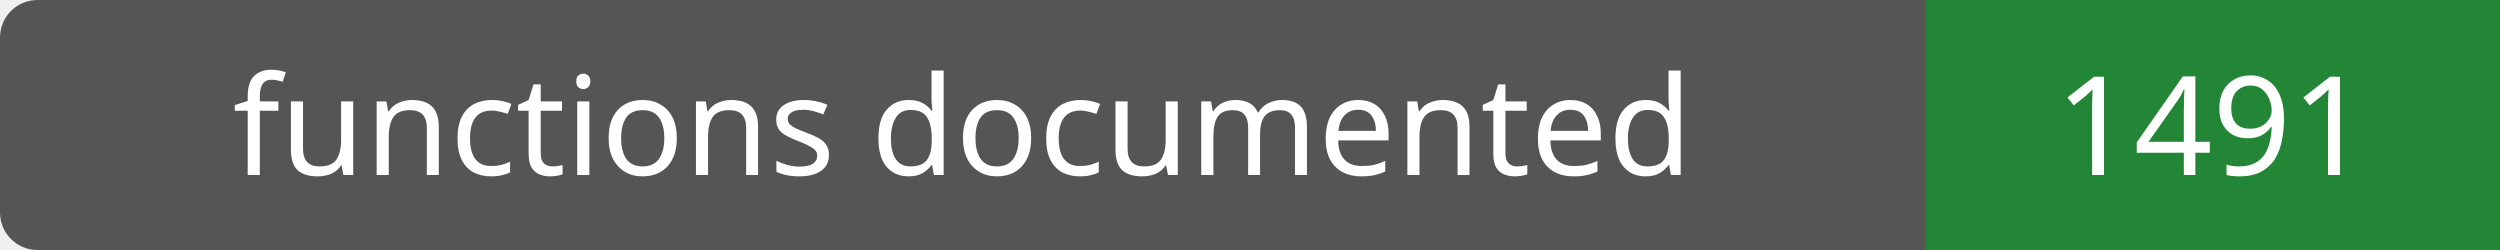
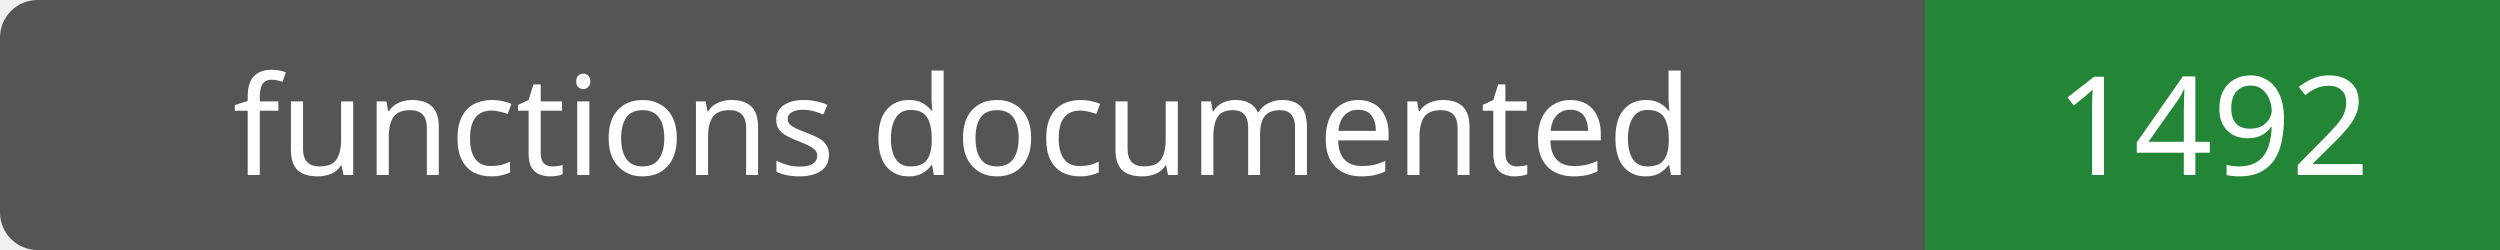
- <svg xmlns="http://www.w3.org/2000/svg" width="200" height="20" role="img" aria-label="functions documented: 1491">
+ <svg xmlns="http://www.w3.org/2000/svg" width="200" height="20" role="img" aria-label="functions documented: 1492">
  <rect width="200" height="20" rx="3" fill="#555" />
  <path fill="#238636" d="M154 0h46v20H154z" />
  <g fill="#fff" text-anchor="middle" font-family="Verdana,sans-serif" font-size="11">
    <text x="77.0" y="14">functions documented</text>
-     <text x="177.0" y="14">1491</text>
+     <text x="177.0" y="14">1492</text>
  </g>
</svg>
